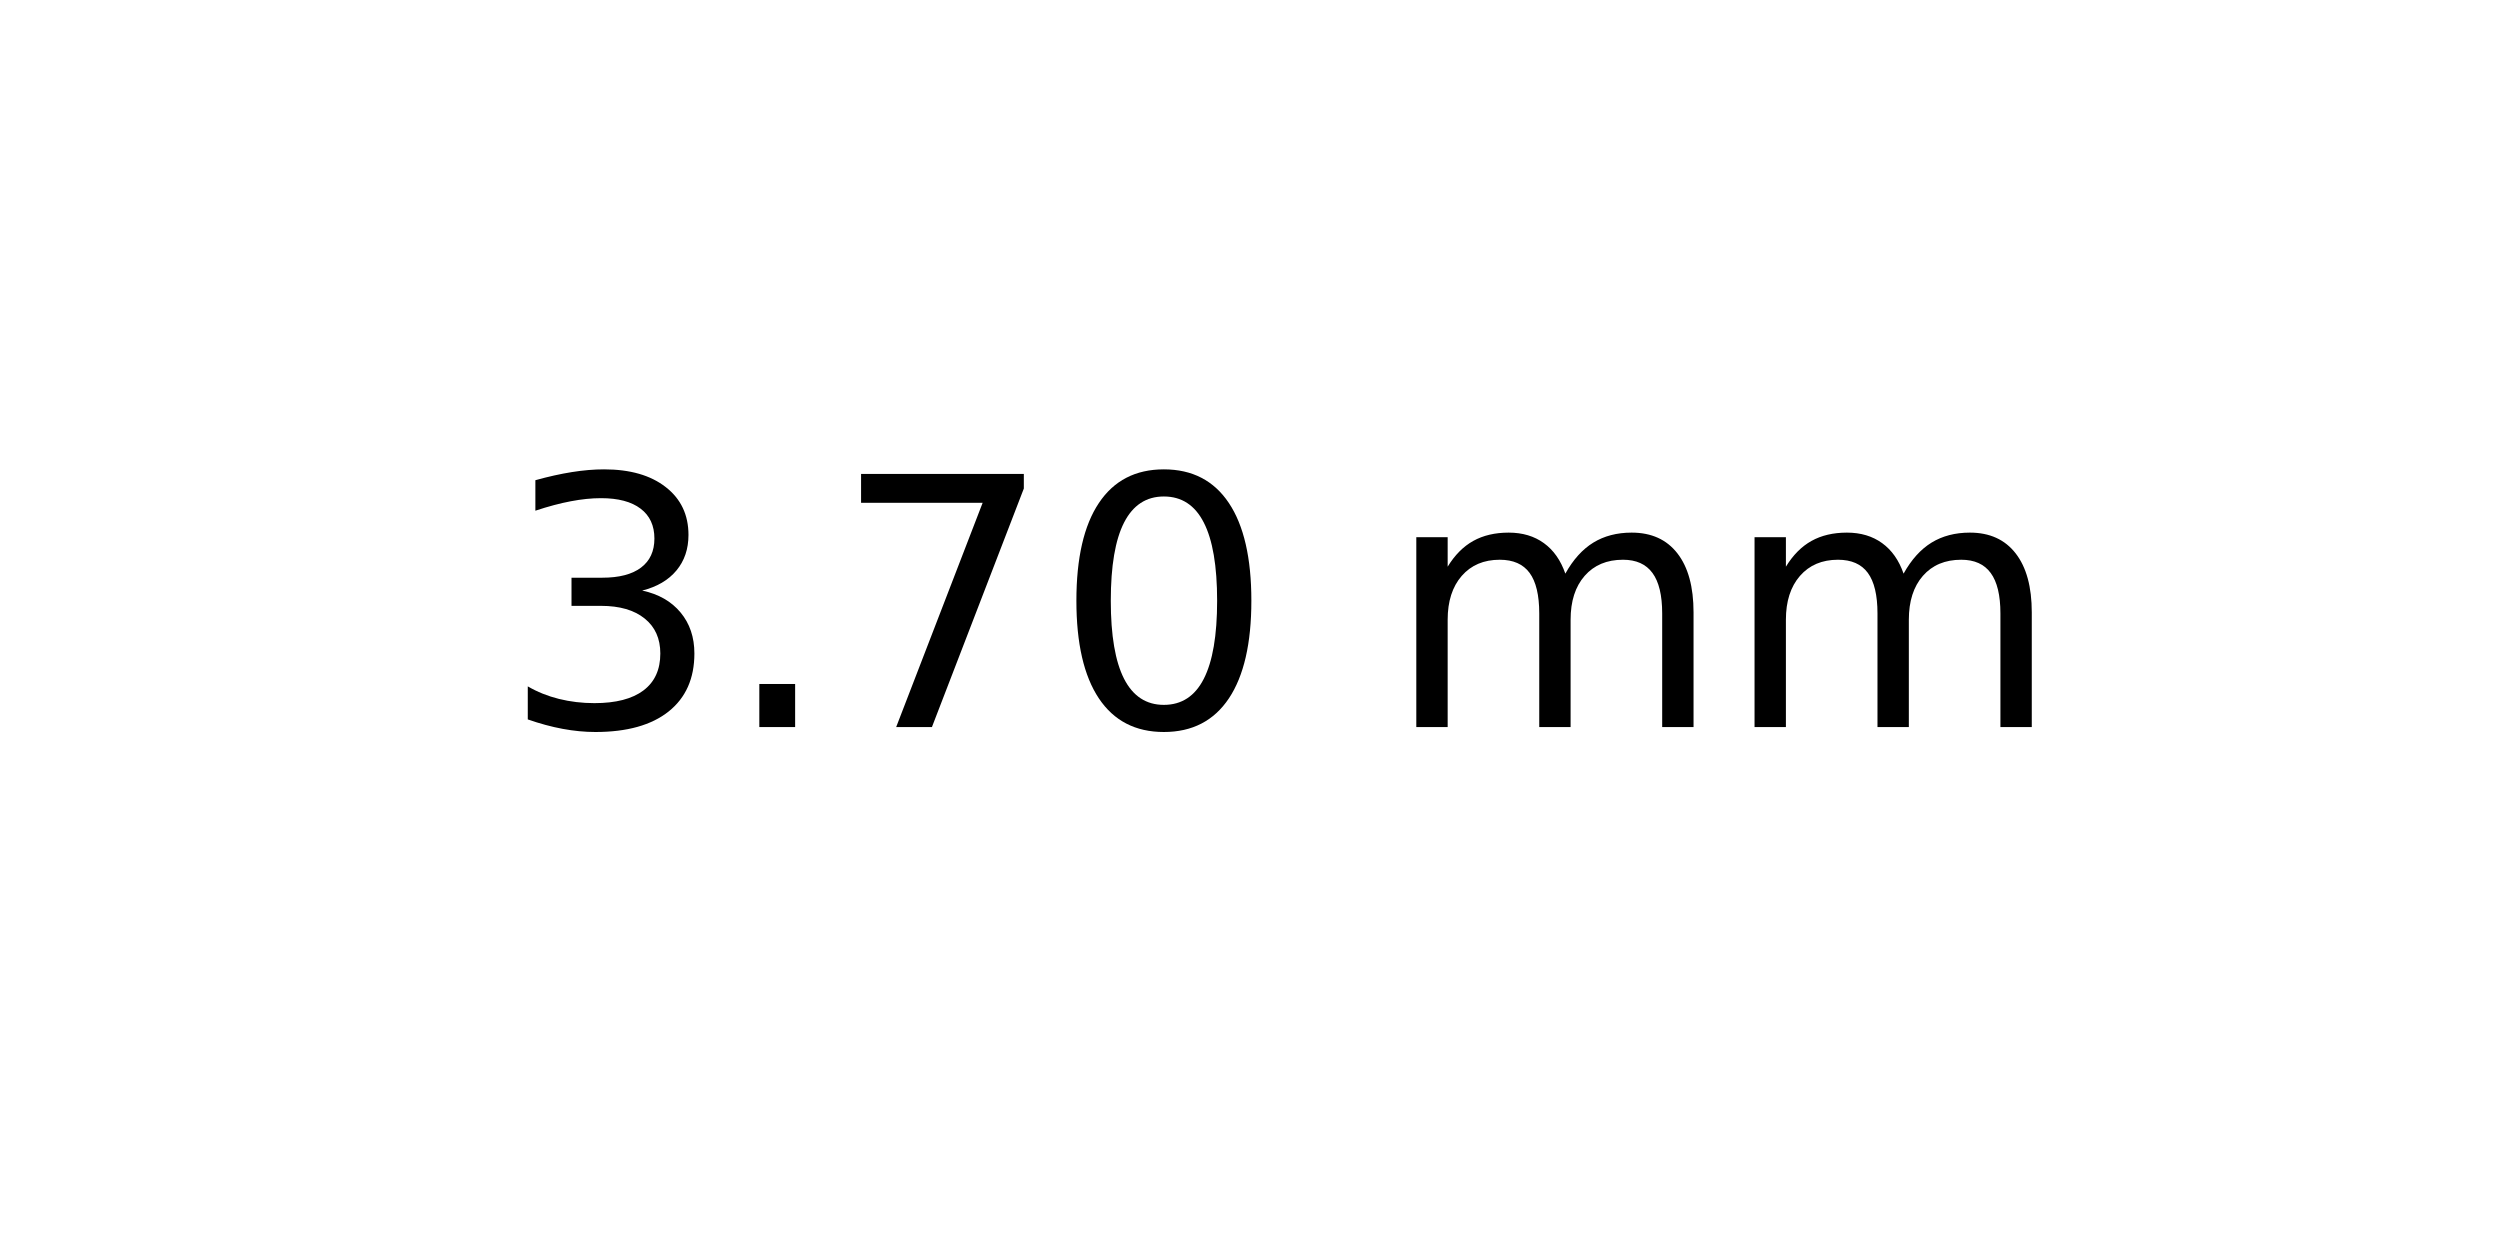
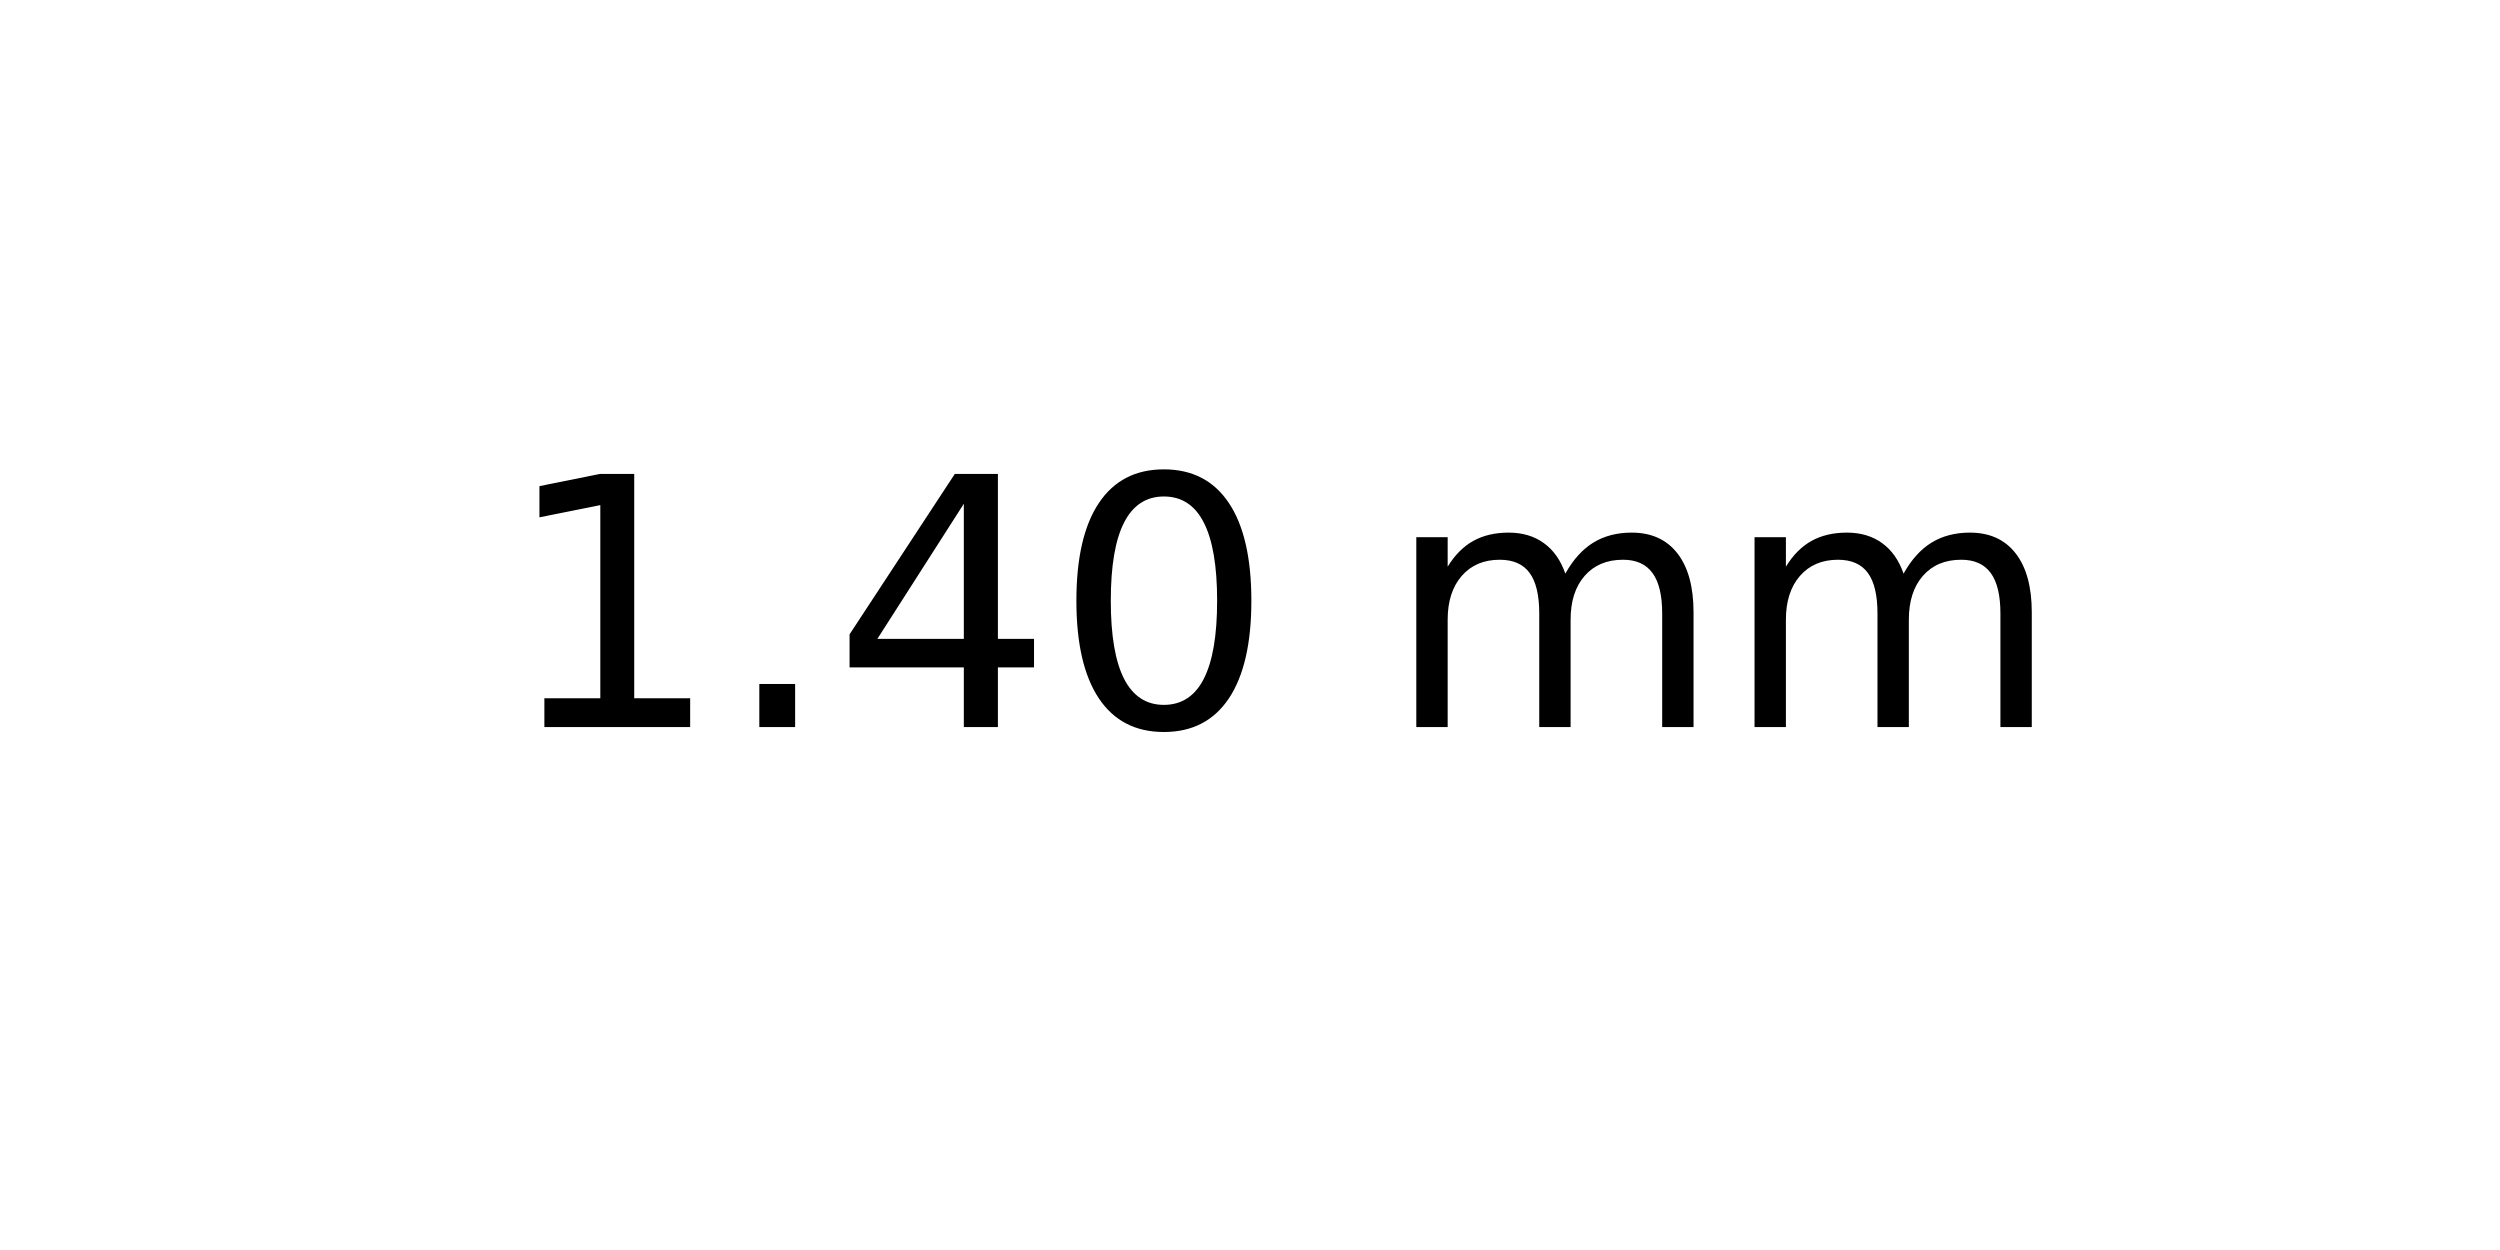
<svg xmlns="http://www.w3.org/2000/svg" xmlns:xlink="http://www.w3.org/1999/xlink" width="72pt" height="36pt" viewBox="0 0 72 36" version="1.1">
  <defs>
    <style type="text/css">*{stroke-linejoin: round; stroke-linecap: butt}</style>
  </defs>
  <g id="figure_1">
    <g id="axes_1">
      <g id="text_1">
        <g transform="translate(14.4375 20.93937) scale(0.1 -0.1)">
          <defs>
-             <path id="DejaVuSans-33" d="M 2597 2516  Q 3050 2419 3304 2112  Q 3559 1806 3559 1356  Q 3559 666 3084 287  Q 2609 -91 1734 -91  Q 1441 -91 1130 -33  Q 819 25 488 141  L 488 750  Q 750 597 1062 519  Q 1375 441 1716 441  Q 2309 441 2620 675  Q 2931 909 2931 1356  Q 2931 1769 2642 2001  Q 2353 2234 1838 2234  L 1294 2234  L 1294 2753  L 1863 2753  Q 2328 2753 2575 2939  Q 2822 3125 2822 3475  Q 2822 3834 2567 4026  Q 2313 4219 1838 4219  Q 1578 4219 1281 4162  Q 984 4106 628 3988  L 628 4550  Q 988 4650 1302 4700  Q 1616 4750 1894 4750  Q 2613 4750 3031 4423  Q 3450 4097 3450 3541  Q 3450 3153 3228 2886  Q 3006 2619 2597 2516  z " transform="scale(0.015625)" />
+             <path id="DejaVuSans-31" d="M 794 531  L 1825 531  L 1825 4091  L 703 3866  L 703 4441  L 1819 4666  L 2450 4666  L 2450 531  L 3481 531  L 3481 0  L 794 0  L 794 531  z " transform="scale(0.015625)" />
            <path id="DejaVuSans-2e" d="M 684 794  L 1344 794  L 1344 0  L 684 0  L 684 794  z " transform="scale(0.015625)" />
-             <path id="DejaVuSans-37" d="M 525 4666  L 3525 4666  L 3525 4397  L 1831 0  L 1172 0  L 2766 4134  L 525 4134  L 525 4666  z " transform="scale(0.015625)" />
+             <path id="DejaVuSans-34" d="M 2419 4116  L 825 1625  L 2419 1625  L 2419 4116  z M 2253 4666  L 3047 4666  L 3047 1625  L 3713 1625  L 3713 1100  L 3047 1100  L 3047 0  L 2419 0  L 2419 1100  L 313 1100  L 313 1709  L 2253 4666  z " transform="scale(0.015625)" />
            <path id="DejaVuSans-30" d="M 2034 4250  Q 1547 4250 1301 3770  Q 1056 3291 1056 2328  Q 1056 1369 1301 889  Q 1547 409 2034 409  Q 2525 409 2770 889  Q 3016 1369 3016 2328  Q 3016 3291 2770 3770  Q 2525 4250 2034 4250  z M 2034 4750  Q 2819 4750 3233 4129  Q 3647 3509 3647 2328  Q 3647 1150 3233 529  Q 2819 -91 2034 -91  Q 1250 -91 836 529  Q 422 1150 422 2328  Q 422 3509 836 4129  Q 1250 4750 2034 4750  z " transform="scale(0.015625)" />
            <path id="DejaVuSans-20" transform="scale(0.015625)" />
            <path id="DejaVuSans-6d" d="M 3328 2828  Q 3544 3216 3844 3400  Q 4144 3584 4550 3584  Q 5097 3584 5394 3201  Q 5691 2819 5691 2113  L 5691 0  L 5113 0  L 5113 2094  Q 5113 2597 4934 2840  Q 4756 3084 4391 3084  Q 3944 3084 3684 2787  Q 3425 2491 3425 1978  L 3425 0  L 2847 0  L 2847 2094  Q 2847 2600 2669 2842  Q 2491 3084 2119 3084  Q 1678 3084 1418 2786  Q 1159 2488 1159 1978  L 1159 0  L 581 0  L 581 3500  L 1159 3500  L 1159 2956  Q 1356 3278 1631 3431  Q 1906 3584 2284 3584  Q 2666 3584 2933 3390  Q 3200 3197 3328 2828  z " transform="scale(0.015625)" />
          </defs>
-           <use xlink:href="#DejaVuSans-33" />
+           <use xlink:href="#DejaVuSans-31" />
          <use xlink:href="#DejaVuSans-2e" x="63.623" />
-           <use xlink:href="#DejaVuSans-37" x="95.41" />
+           <use xlink:href="#DejaVuSans-34" x="95.41" />
          <use xlink:href="#DejaVuSans-30" x="159.033" />
          <use xlink:href="#DejaVuSans-20" x="222.656" />
          <use xlink:href="#DejaVuSans-6d" x="254.443" />
          <use xlink:href="#DejaVuSans-6d" x="351.855" />
        </g>
      </g>
    </g>
  </g>
</svg>
